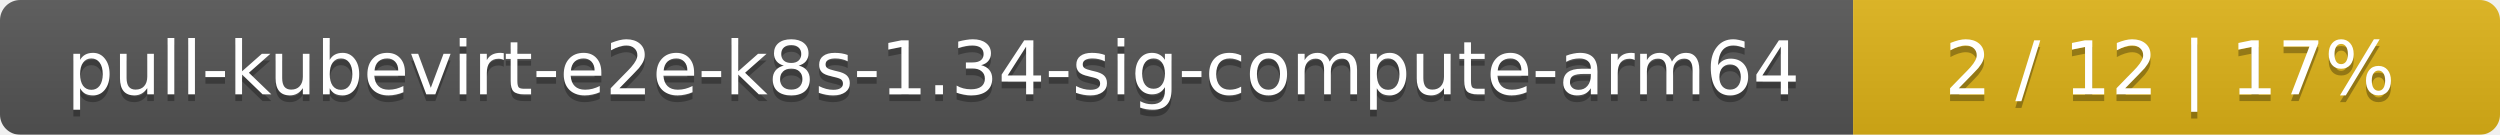
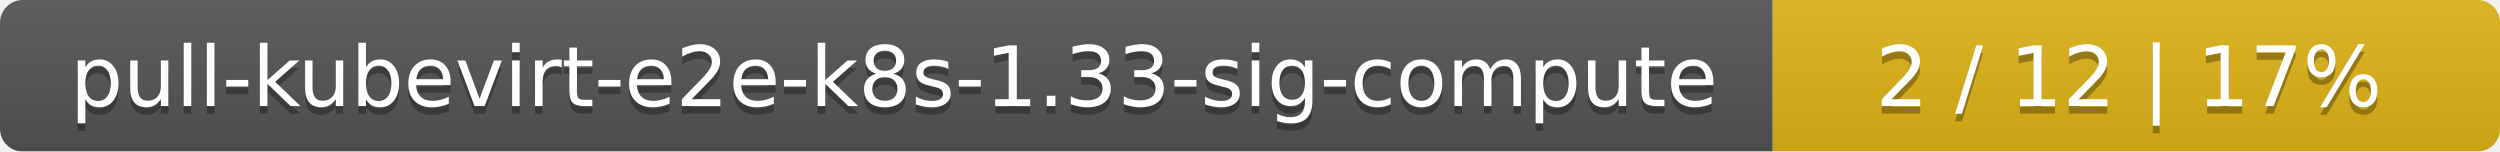
- <svg xmlns="http://www.w3.org/2000/svg" width="371" height="20">
+ <svg xmlns="http://www.w3.org/2000/svg" width="330" height="20">
  <linearGradient id="smooth" x2="0" y2="100%">
    <stop offset="0" stop-color="#bbb" stop-opacity=".1" />
    <stop offset="1" stop-opacity=".1" />
  </linearGradient>
  <mask id="round">
-     <rect width="371" height="20" rx="3" fill="#fff" />
+     <rect width="330" height="20" rx="3" fill="#fff" />
  </mask>
  <g mask="url(#round)">
-     <rect width="275" height="20" fill="#555" />
-     <rect x="275" width="96" height="20" fill="#dfb317" />
-     <rect width="371" height="20" fill="url(#smooth)" />
+     <rect width="234" height="20" fill="#555" />
+     <rect x="234" width="96" height="20" fill="#dfb317" />
+     <rect width="330" height="20" fill="url(#smooth)" />
  </g>
  <g fill="#fff" text-anchor="middle" font-family="DejaVu Sans,Verdana,Geneva,sans-serif" font-size="11">
-     <text x="138.5" y="15" fill="#010101" fill-opacity=".3">pull-kubevirt-e2e-k8s-1.34-sig-compute-arm64</text>
-     <text x="138.5" y="14">pull-kubevirt-e2e-k8s-1.34-sig-compute-arm64</text>
-     <text x="322" y="15" fill="#010101" fill-opacity=".3">2 / 12    |    17%</text>
-     <text x="322" y="14">2 / 12    |    17%</text>
+     <text x="118" y="15" fill="#010101" fill-opacity=".3">pull-kubevirt-e2e-k8s-1.33-sig-compute</text>
+     <text x="118" y="14">pull-kubevirt-e2e-k8s-1.33-sig-compute</text>
+     <text x="281" y="15" fill="#010101" fill-opacity=".3">2 / 12    |    17%</text>
+     <text x="281" y="14">2 / 12    |    17%</text>
  </g>
</svg>
